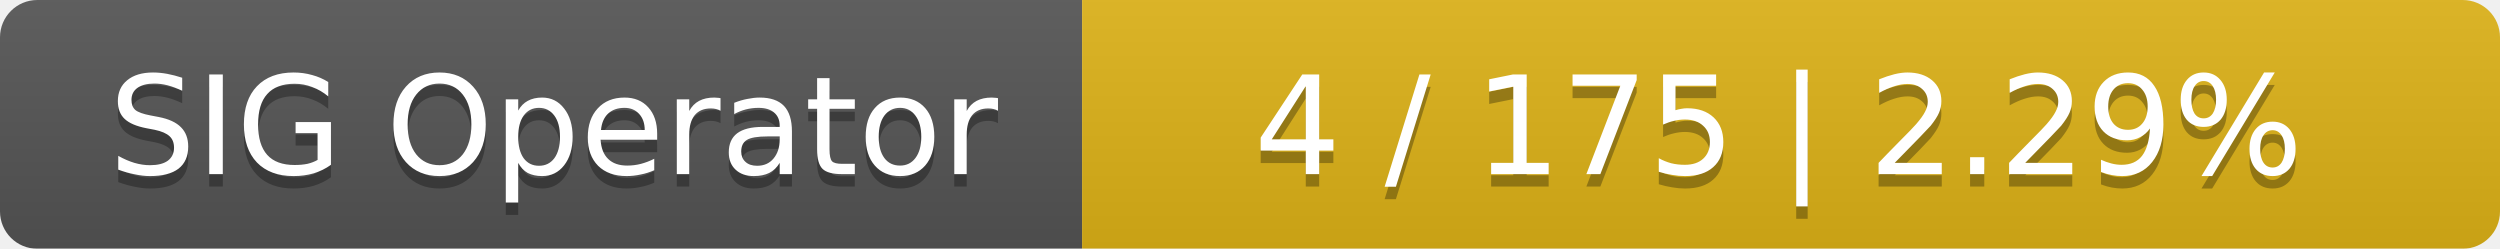
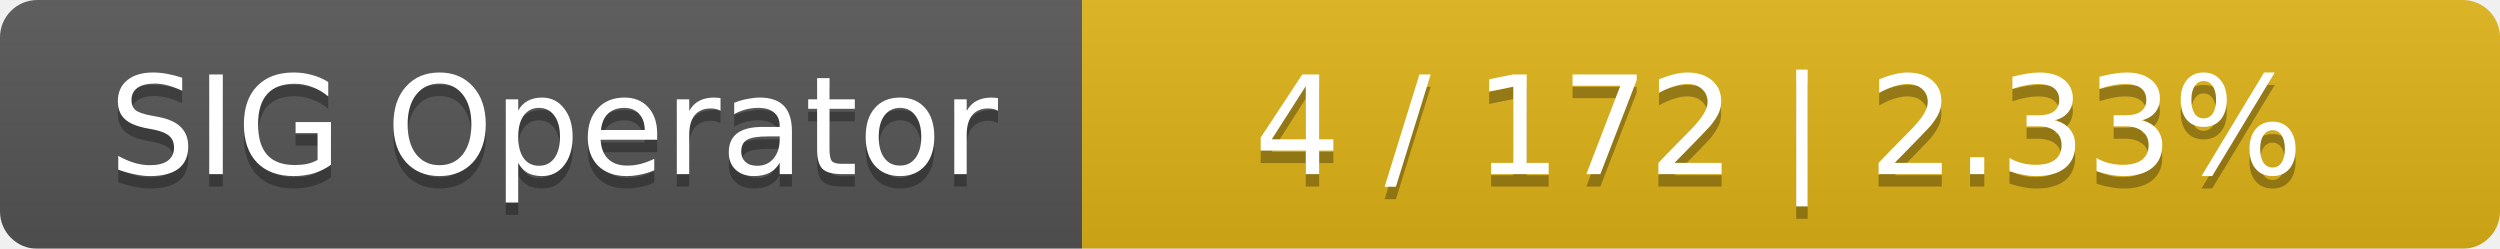
<svg xmlns="http://www.w3.org/2000/svg" width="201" height="20">
  <linearGradient id="smooth" x2="0" y2="100%">
    <stop offset="0" stop-color="#bbb" stop-opacity=".1" />
    <stop offset="1" stop-opacity=".1" />
  </linearGradient>
  <mask id="round">
    <rect width="201" height="20" rx="3" fill="#fff" />
  </mask>
  <g mask="url(#round)">
    <rect width="87" height="20" fill="#555" />
    <rect x="87" width="114" height="20" fill="#dfb317" />
    <rect width="201" height="20" fill="url(#smooth)" />
  </g>
  <g fill="#fff" text-anchor="middle" font-family="DejaVu Sans,Verdana,Geneva,sans-serif" font-size="11">
    <text x="44.5" y="15" fill="#010101" fill-opacity=".3">SIG Operator</text>
    <text x="44.5" y="14">SIG Operator</text>
-     <text x="143" y="15" fill="#010101" fill-opacity=".3">4 / 175    |    2.29%</text>
-     <text x="143" y="14">4 / 175    |    2.29%</text>
+     <text x="143" y="15" fill="#010101" fill-opacity=".3">4 / 172    |    2.33%</text>
+     <text x="143" y="14">4 / 172    |    2.33%</text>
  </g>
</svg>
